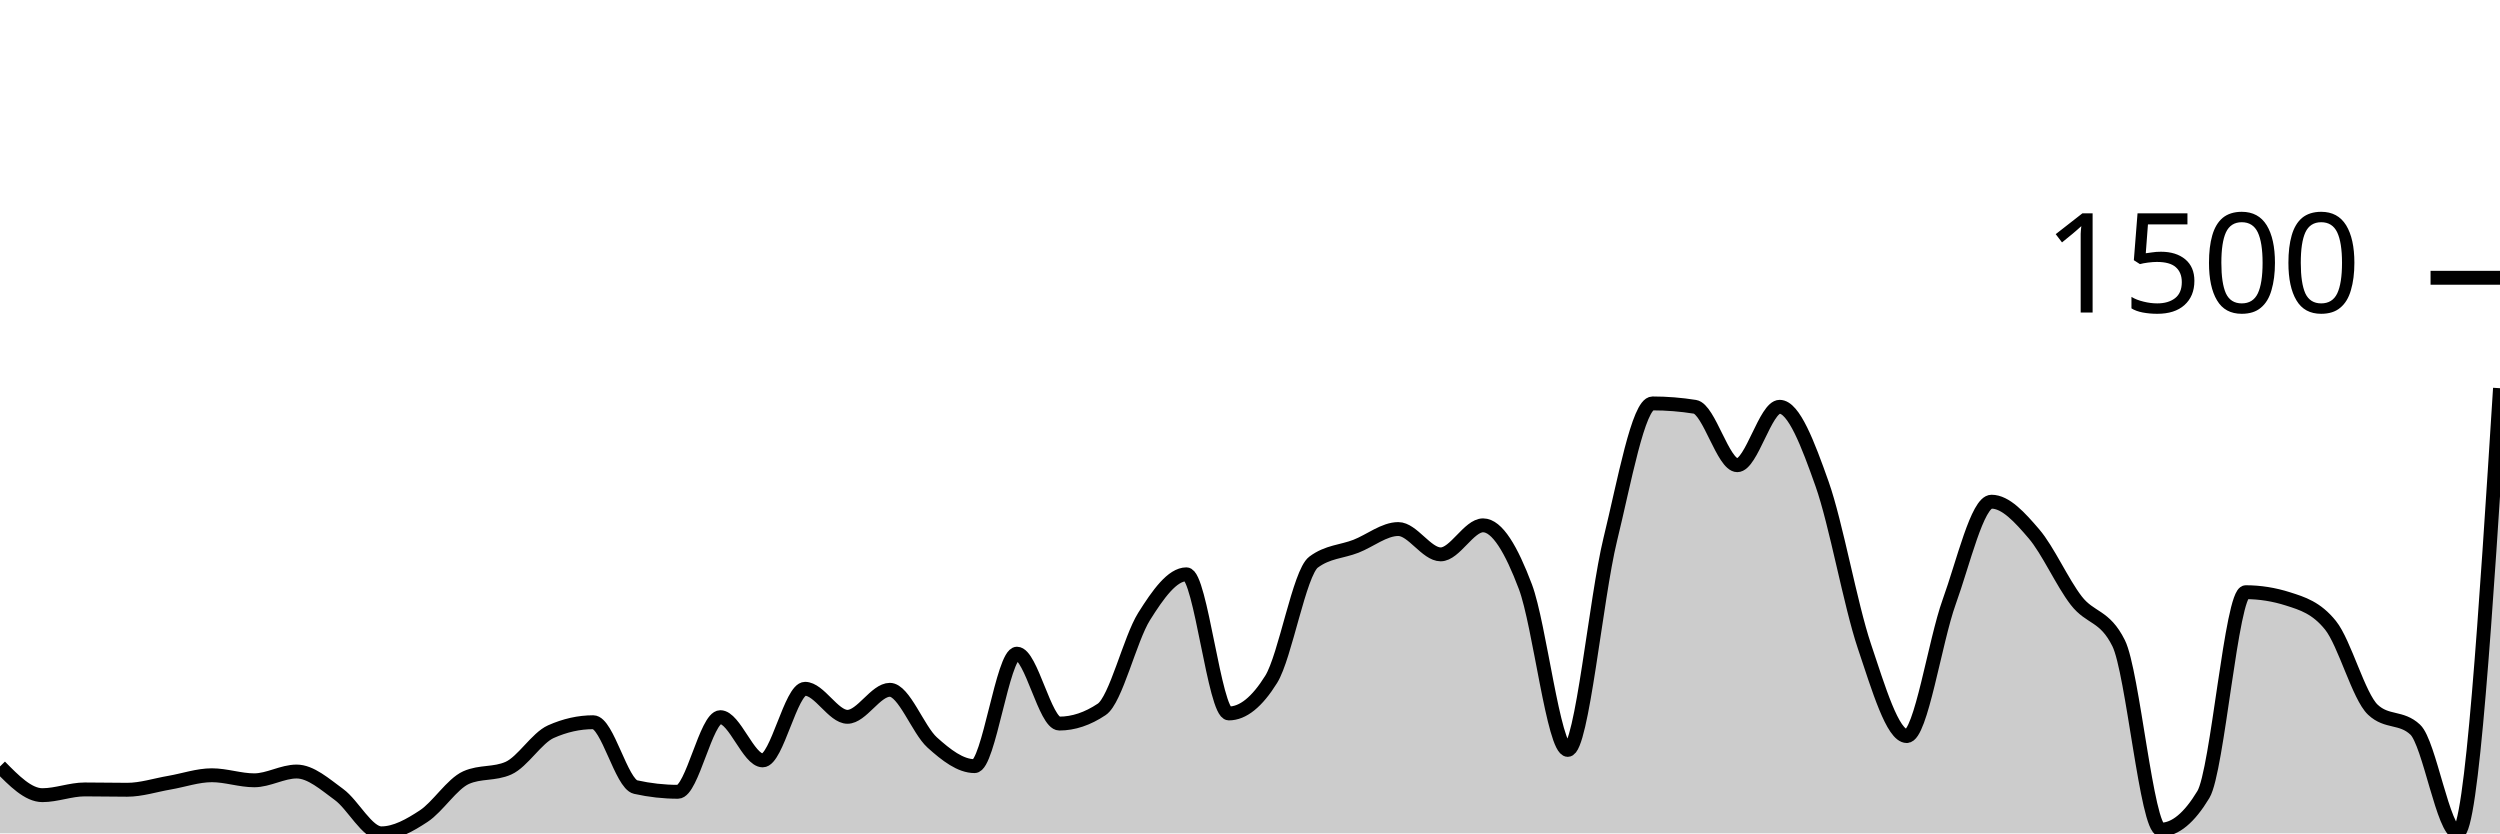
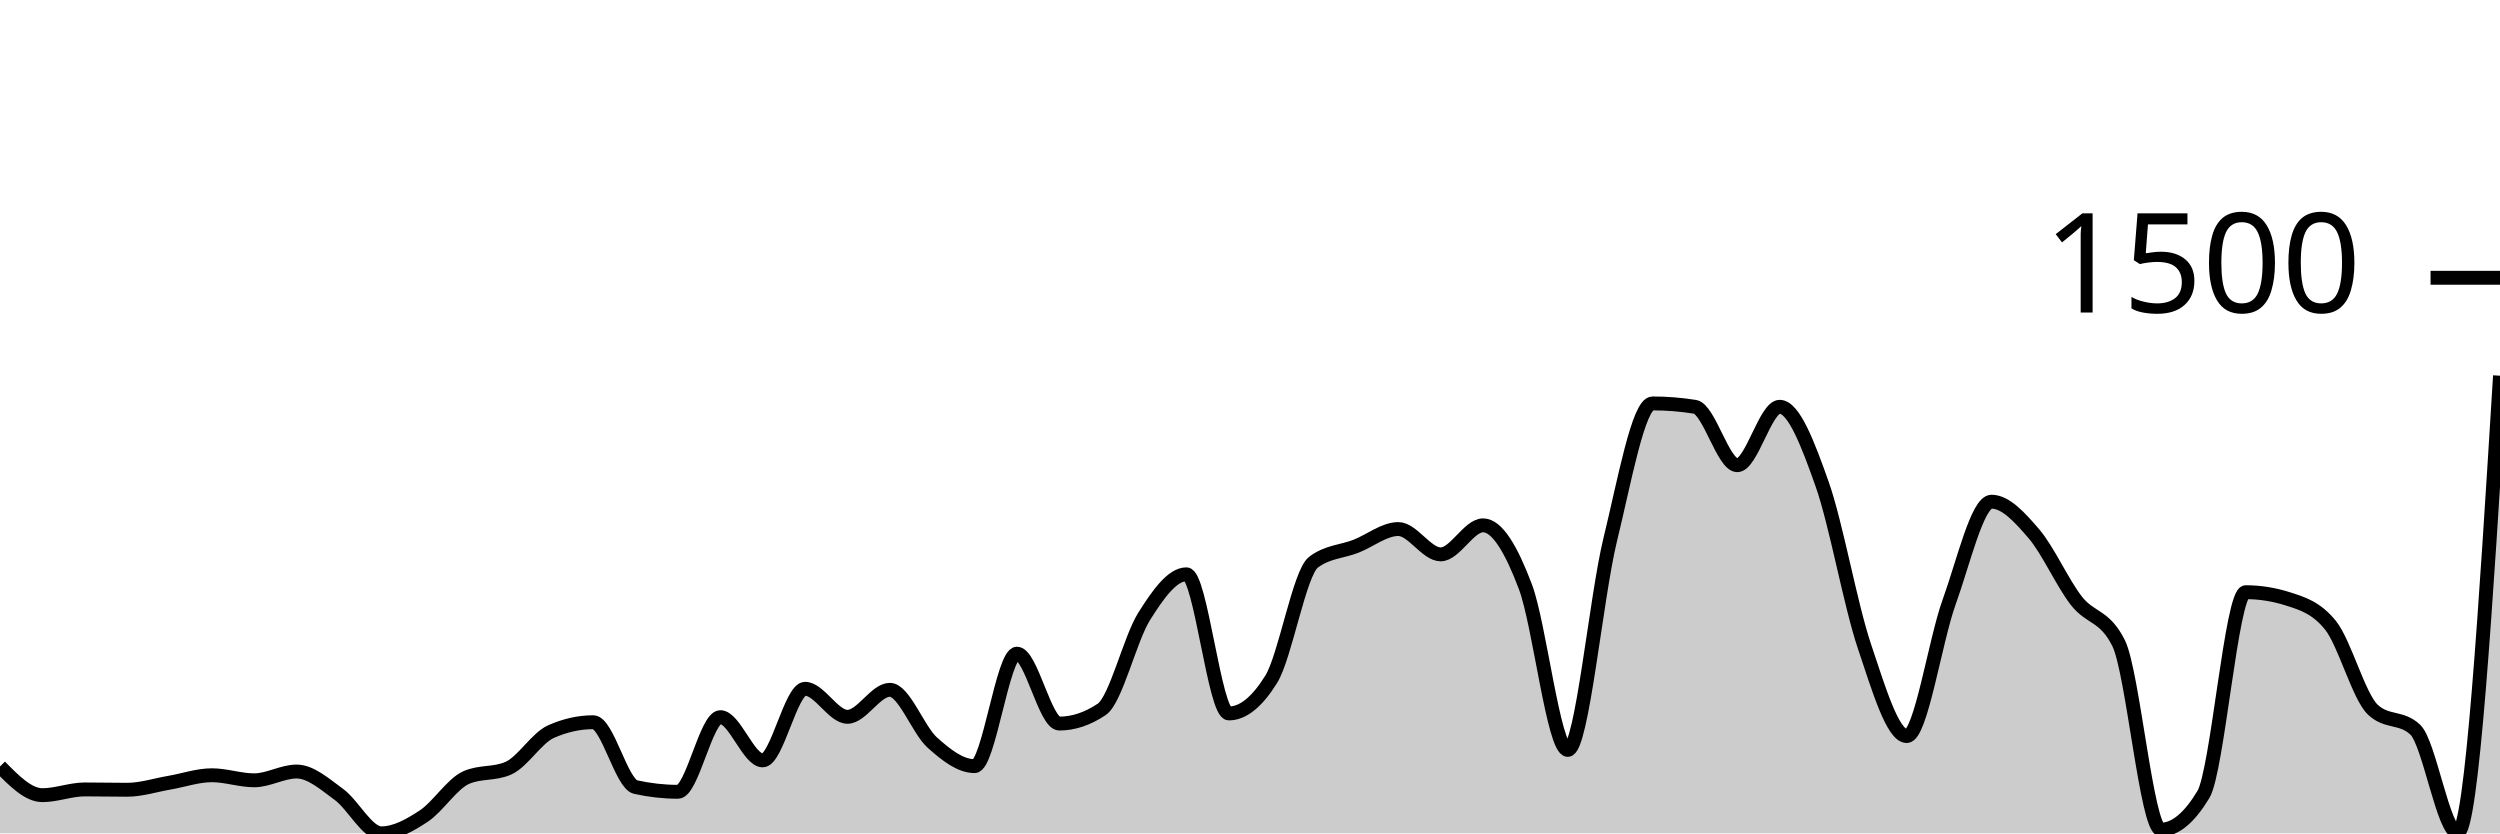
<svg xmlns="http://www.w3.org/2000/svg" viewBox="0 0 180 60">
  <g transform="translate(0,20)">
-     <path class="area" fill="rgba(0, 0, 0, 0.2)" d="M0,35.185C1.017,36.219,2.034,37.252,3.051,37.252C4.068,37.252,5.085,36.839,6.102,36.839C7.119,36.839,8.136,36.863,9.153,36.863C10.169,36.863,11.186,36.527,12.203,36.353C13.22,36.178,14.237,35.818,15.254,35.818C16.271,35.818,17.288,36.182,18.305,36.182C19.322,36.182,20.339,35.55,21.356,35.55C22.373,35.55,23.39,36.462,24.407,37.204C25.424,37.945,26.441,40,27.458,40C28.475,40,29.492,39.429,30.508,38.76C31.525,38.091,32.542,36.442,33.559,35.988C34.576,35.534,35.593,35.761,36.61,35.307C37.627,34.853,38.644,33.135,39.661,32.681C40.678,32.227,41.695,32,42.712,32C43.729,32,44.746,36.442,45.763,36.669C46.78,36.896,47.797,37.009,48.814,37.009C49.831,37.009,50.847,31.635,51.864,31.635C52.881,31.635,53.898,34.748,54.915,34.748C55.932,34.748,56.949,29.593,57.966,29.593C58.983,29.593,60,31.611,61.017,31.611C62.034,31.611,63.051,29.666,64.068,29.666C65.085,29.666,66.102,32.543,67.119,33.459C68.136,34.375,69.153,35.161,70.169,35.161C71.186,35.161,72.203,27.064,73.22,27.064C74.237,27.064,75.254,32.097,76.271,32.097C77.288,32.097,78.305,31.757,79.322,31.076C80.339,30.395,81.356,26.01,82.373,24.389C83.39,22.768,84.407,21.35,85.424,21.35C86.441,21.35,87.458,31.368,88.475,31.368C89.492,31.368,90.508,30.549,91.525,28.912C92.542,27.275,93.559,21.236,94.576,20.474C95.593,19.712,96.61,19.728,97.627,19.331C98.644,18.934,99.661,18.091,100.678,18.091C101.695,18.091,102.712,19.915,103.729,19.915C104.746,19.915,105.763,17.824,106.78,17.824C107.797,17.824,108.814,19.554,109.831,22.249C110.847,24.944,111.864,33.994,112.881,33.994C113.898,33.994,114.915,23.027,115.932,18.869C116.949,14.711,117.966,9.046,118.983,9.046C120,9.046,121.017,9.127,122.034,9.289C123.051,9.451,124.068,13.495,125.085,13.495C126.102,13.495,127.119,9.289,128.136,9.289C129.153,9.289,130.169,11.959,131.186,14.833C132.203,17.706,133.22,23.502,134.237,26.529C135.254,29.556,136.271,32.997,137.288,32.997C138.305,32.997,139.322,26.156,140.339,23.343C141.356,20.531,142.373,16.122,143.39,16.122C144.407,16.122,145.424,17.244,146.441,18.432C147.458,19.619,148.475,21.933,149.492,23.246C150.508,24.559,151.525,24.267,152.542,26.31C153.559,28.353,154.576,39.733,155.593,39.733C156.61,39.733,157.627,38.89,158.644,37.204C159.661,35.518,160.678,22.638,161.695,22.638C162.712,22.638,163.729,22.8,164.746,23.125C165.763,23.449,166.78,23.757,167.797,25.021C168.814,26.286,169.831,30.144,170.847,31.1C171.864,32.057,172.881,31.579,173.898,32.535C174.915,33.491,175.932,39.951,176.949,39.951C177.966,39.951,178.983,23.951,180,7.951L180,40C178.983,40,177.966,40,176.949,40C175.932,40,174.915,40,173.898,40C172.881,40,171.864,40,170.847,40C169.831,40,168.814,40,167.797,40C166.78,40,165.763,40,164.746,40C163.729,40,162.712,40,161.695,40C160.678,40,159.661,40,158.644,40C157.627,40,156.61,40,155.593,40C154.576,40,153.559,40,152.542,40C151.525,40,150.508,40,149.492,40C148.475,40,147.458,40,146.441,40C145.424,40,144.407,40,143.39,40C142.373,40,141.356,40,140.339,40C139.322,40,138.305,40,137.288,40C136.271,40,135.254,40,134.237,40C133.22,40,132.203,40,131.186,40C130.169,40,129.153,40,128.136,40C127.119,40,126.102,40,125.085,40C124.068,40,123.051,40,122.034,40C121.017,40,120,40,118.983,40C117.966,40,116.949,40,115.932,40C114.915,40,113.898,40,112.881,40C111.864,40,110.847,40,109.831,40C108.814,40,107.797,40,106.78,40C105.763,40,104.746,40,103.729,40C102.712,40,101.695,40,100.678,40C99.661,40,98.644,40,97.627,40C96.61,40,95.593,40,94.576,40C93.559,40,92.542,40,91.525,40C90.508,40,89.492,40,88.475,40C87.458,40,86.441,40,85.424,40C84.407,40,83.39,40,82.373,40C81.356,40,80.339,40,79.322,40C78.305,40,77.288,40,76.271,40C75.254,40,74.237,40,73.22,40C72.203,40,71.186,40,70.169,40C69.153,40,68.136,40,67.119,40C66.102,40,65.085,40,64.068,40C63.051,40,62.034,40,61.017,40C60,40,58.983,40,57.966,40C56.949,40,55.932,40,54.915,40C53.898,40,52.881,40,51.864,40C50.847,40,49.831,40,48.814,40C47.797,40,46.78,40,45.763,40C44.746,40,43.729,40,42.712,40C41.695,40,40.678,40,39.661,40C38.644,40,37.627,40,36.61,40C35.593,40,34.576,40,33.559,40C32.542,40,31.525,40,30.508,40C29.492,40,28.475,40,27.458,40C26.441,40,25.424,40,24.407,40C23.39,40,22.373,40,21.356,40C20.339,40,19.322,40,18.305,40C17.288,40,16.271,40,15.254,40C14.237,40,13.22,40,12.203,40C11.186,40,10.169,40,9.153,40C8.136,40,7.119,40,6.102,40C5.085,40,4.068,40,3.051,40C2.034,40,1.017,40,0,40Z" />
-     <path class="line" stroke="black" fill="none" d="M0,35.185C1.017,36.219,2.034,37.252,3.051,37.252C4.068,37.252,5.085,36.839,6.102,36.839C7.119,36.839,8.136,36.863,9.153,36.863C10.169,36.863,11.186,36.527,12.203,36.353C13.22,36.178,14.237,35.818,15.254,35.818C16.271,35.818,17.288,36.182,18.305,36.182C19.322,36.182,20.339,35.55,21.356,35.55C22.373,35.55,23.39,36.462,24.407,37.204C25.424,37.945,26.441,40,27.458,40C28.475,40,29.492,39.429,30.508,38.76C31.525,38.091,32.542,36.442,33.559,35.988C34.576,35.534,35.593,35.761,36.61,35.307C37.627,34.853,38.644,33.135,39.661,32.681C40.678,32.227,41.695,32,42.712,32C43.729,32,44.746,36.442,45.763,36.669C46.78,36.896,47.797,37.009,48.814,37.009C49.831,37.009,50.847,31.635,51.864,31.635C52.881,31.635,53.898,34.748,54.915,34.748C55.932,34.748,56.949,29.593,57.966,29.593C58.983,29.593,60,31.611,61.017,31.611C62.034,31.611,63.051,29.666,64.068,29.666C65.085,29.666,66.102,32.543,67.119,33.459C68.136,34.375,69.153,35.161,70.169,35.161C71.186,35.161,72.203,27.064,73.22,27.064C74.237,27.064,75.254,32.097,76.271,32.097C77.288,32.097,78.305,31.757,79.322,31.076C80.339,30.395,81.356,26.01,82.373,24.389C83.39,22.768,84.407,21.35,85.424,21.35C86.441,21.35,87.458,31.368,88.475,31.368C89.492,31.368,90.508,30.549,91.525,28.912C92.542,27.275,93.559,21.236,94.576,20.474C95.593,19.712,96.61,19.728,97.627,19.331C98.644,18.934,99.661,18.091,100.678,18.091C101.695,18.091,102.712,19.915,103.729,19.915C104.746,19.915,105.763,17.824,106.78,17.824C107.797,17.824,108.814,19.554,109.831,22.249C110.847,24.944,111.864,33.994,112.881,33.994C113.898,33.994,114.915,23.027,115.932,18.869C116.949,14.711,117.966,9.046,118.983,9.046C120,9.046,121.017,9.127,122.034,9.289C123.051,9.451,124.068,13.495,125.085,13.495C126.102,13.495,127.119,9.289,128.136,9.289C129.153,9.289,130.169,11.959,131.186,14.833C132.203,17.706,133.22,23.502,134.237,26.529C135.254,29.556,136.271,32.997,137.288,32.997C138.305,32.997,139.322,26.156,140.339,23.343C141.356,20.531,142.373,16.122,143.39,16.122C144.407,16.122,145.424,17.244,146.441,18.432C147.458,19.619,148.475,21.933,149.492,23.246C150.508,24.559,151.525,24.267,152.542,26.31C153.559,28.353,154.576,39.733,155.593,39.733C156.61,39.733,157.627,38.89,158.644,37.204C159.661,35.518,160.678,22.638,161.695,22.638C162.712,22.638,163.729,22.8,164.746,23.125C165.763,23.449,166.78,23.757,167.797,25.021C168.814,26.286,169.831,30.144,170.847,31.1C171.864,32.057,172.881,31.579,173.898,32.535C174.915,33.491,175.932,39.951,176.949,39.951C177.966,39.951,178.983,23.951,180,7.951" />
+     <path class="area" fill="rgba(0, 0, 0, 0.2)" d="M0,35.185C1.017,36.219,2.034,37.252,3.051,37.252C4.068,37.252,5.085,36.839,6.102,36.839C7.119,36.839,8.136,36.863,9.153,36.863C10.169,36.863,11.186,36.527,12.203,36.353C13.22,36.178,14.237,35.818,15.254,35.818C16.271,35.818,17.288,36.182,18.305,36.182C19.322,36.182,20.339,35.55,21.356,35.55C22.373,35.55,23.39,36.462,24.407,37.204C25.424,37.945,26.441,40,27.458,40C28.475,40,29.492,39.429,30.508,38.76C31.525,38.091,32.542,36.442,33.559,35.988C34.576,35.534,35.593,35.761,36.61,35.307C37.627,34.853,38.644,33.135,39.661,32.681C40.678,32.227,41.695,32,42.712,32C43.729,32,44.746,36.442,45.763,36.669C46.78,36.896,47.797,37.009,48.814,37.009C49.831,37.009,50.847,31.635,51.864,31.635C52.881,31.635,53.898,34.748,54.915,34.748C55.932,34.748,56.949,29.593,57.966,29.593C58.983,29.593,60,31.611,61.017,31.611C62.034,31.611,63.051,29.666,64.068,29.666C65.085,29.666,66.102,32.543,67.119,33.459C68.136,34.375,69.153,35.161,70.169,35.161C71.186,35.161,72.203,27.064,73.22,27.064C74.237,27.064,75.254,32.097,76.271,32.097C77.288,32.097,78.305,31.757,79.322,31.076C80.339,30.395,81.356,26.01,82.373,24.389C83.39,22.768,84.407,21.35,85.424,21.35C86.441,21.35,87.458,31.368,88.475,31.368C89.492,31.368,90.508,30.549,91.525,28.912C92.542,27.275,93.559,21.236,94.576,20.474C95.593,19.712,96.61,19.728,97.627,19.331C98.644,18.934,99.661,18.091,100.678,18.091C101.695,18.091,102.712,19.915,103.729,19.915C104.746,19.915,105.763,17.824,106.78,17.824C107.797,17.824,108.814,19.554,109.831,22.249C110.847,24.944,111.864,33.994,112.881,33.994C113.898,33.994,114.915,23.027,115.932,18.869C116.949,14.711,117.966,9.046,118.983,9.046C120,9.046,121.017,9.127,122.034,9.289C123.051,9.451,124.068,13.495,125.085,13.495C126.102,13.495,127.119,9.289,128.136,9.289C129.153,9.289,130.169,11.959,131.186,14.833C132.203,17.706,133.22,23.502,134.237,26.529C135.254,29.556,136.271,32.997,137.288,32.997C138.305,32.997,139.322,26.156,140.339,23.343C141.356,20.531,142.373,16.122,143.39,16.122C144.407,16.122,145.424,17.244,146.441,18.432C147.458,19.619,148.475,21.933,149.492,23.246C150.508,24.559,151.525,24.267,152.542,26.31C153.559,28.353,154.576,39.733,155.593,39.733C156.61,39.733,157.627,38.89,158.644,37.204C159.661,35.518,160.678,22.638,161.695,22.638C162.712,22.638,163.729,22.8,164.746,23.125C165.763,23.449,166.78,23.757,167.797,25.021C168.814,26.286,169.831,30.144,170.847,31.1C171.864,32.057,172.881,31.579,173.898,32.535C174.915,33.491,175.932,39.951,176.949,39.951C177.966,39.951,178.983,23.502,180,7.052L180,40C178.983,40,177.966,40,176.949,40C175.932,40,174.915,40,173.898,40C172.881,40,171.864,40,170.847,40C169.831,40,168.814,40,167.797,40C166.78,40,165.763,40,164.746,40C163.729,40,162.712,40,161.695,40C160.678,40,159.661,40,158.644,40C157.627,40,156.61,40,155.593,40C154.576,40,153.559,40,152.542,40C151.525,40,150.508,40,149.492,40C148.475,40,147.458,40,146.441,40C145.424,40,144.407,40,143.39,40C142.373,40,141.356,40,140.339,40C139.322,40,138.305,40,137.288,40C136.271,40,135.254,40,134.237,40C133.22,40,132.203,40,131.186,40C130.169,40,129.153,40,128.136,40C127.119,40,126.102,40,125.085,40C124.068,40,123.051,40,122.034,40C121.017,40,120,40,118.983,40C117.966,40,116.949,40,115.932,40C114.915,40,113.898,40,112.881,40C111.864,40,110.847,40,109.831,40C108.814,40,107.797,40,106.78,40C105.763,40,104.746,40,103.729,40C102.712,40,101.695,40,100.678,40C99.661,40,98.644,40,97.627,40C96.61,40,95.593,40,94.576,40C93.559,40,92.542,40,91.525,40C90.508,40,89.492,40,88.475,40C87.458,40,86.441,40,85.424,40C84.407,40,83.39,40,82.373,40C81.356,40,80.339,40,79.322,40C78.305,40,77.288,40,76.271,40C75.254,40,74.237,40,73.22,40C72.203,40,71.186,40,70.169,40C69.153,40,68.136,40,67.119,40C66.102,40,65.085,40,64.068,40C63.051,40,62.034,40,61.017,40C60,40,58.983,40,57.966,40C56.949,40,55.932,40,54.915,40C53.898,40,52.881,40,51.864,40C50.847,40,49.831,40,48.814,40C47.797,40,46.78,40,45.763,40C44.746,40,43.729,40,42.712,40C41.695,40,40.678,40,39.661,40C38.644,40,37.627,40,36.61,40C35.593,40,34.576,40,33.559,40C32.542,40,31.525,40,30.508,40C29.492,40,28.475,40,27.458,40C26.441,40,25.424,40,24.407,40C23.39,40,22.373,40,21.356,40C20.339,40,19.322,40,18.305,40C17.288,40,16.271,40,15.254,40C14.237,40,13.22,40,12.203,40C11.186,40,10.169,40,9.153,40C8.136,40,7.119,40,6.102,40C5.085,40,4.068,40,3.051,40C2.034,40,1.017,40,0,40Z" />
+     <path class="line" stroke="black" fill="none" d="M0,35.185C1.017,36.219,2.034,37.252,3.051,37.252C4.068,37.252,5.085,36.839,6.102,36.839C7.119,36.839,8.136,36.863,9.153,36.863C10.169,36.863,11.186,36.527,12.203,36.353C13.22,36.178,14.237,35.818,15.254,35.818C16.271,35.818,17.288,36.182,18.305,36.182C19.322,36.182,20.339,35.55,21.356,35.55C22.373,35.55,23.39,36.462,24.407,37.204C25.424,37.945,26.441,40,27.458,40C28.475,40,29.492,39.429,30.508,38.76C31.525,38.091,32.542,36.442,33.559,35.988C34.576,35.534,35.593,35.761,36.61,35.307C37.627,34.853,38.644,33.135,39.661,32.681C40.678,32.227,41.695,32,42.712,32C43.729,32,44.746,36.442,45.763,36.669C46.78,36.896,47.797,37.009,48.814,37.009C49.831,37.009,50.847,31.635,51.864,31.635C52.881,31.635,53.898,34.748,54.915,34.748C55.932,34.748,56.949,29.593,57.966,29.593C58.983,29.593,60,31.611,61.017,31.611C62.034,31.611,63.051,29.666,64.068,29.666C65.085,29.666,66.102,32.543,67.119,33.459C68.136,34.375,69.153,35.161,70.169,35.161C71.186,35.161,72.203,27.064,73.22,27.064C74.237,27.064,75.254,32.097,76.271,32.097C77.288,32.097,78.305,31.757,79.322,31.076C80.339,30.395,81.356,26.01,82.373,24.389C83.39,22.768,84.407,21.35,85.424,21.35C86.441,21.35,87.458,31.368,88.475,31.368C89.492,31.368,90.508,30.549,91.525,28.912C92.542,27.275,93.559,21.236,94.576,20.474C95.593,19.712,96.61,19.728,97.627,19.331C98.644,18.934,99.661,18.091,100.678,18.091C101.695,18.091,102.712,19.915,103.729,19.915C104.746,19.915,105.763,17.824,106.78,17.824C107.797,17.824,108.814,19.554,109.831,22.249C110.847,24.944,111.864,33.994,112.881,33.994C113.898,33.994,114.915,23.027,115.932,18.869C116.949,14.711,117.966,9.046,118.983,9.046C120,9.046,121.017,9.127,122.034,9.289C123.051,9.451,124.068,13.495,125.085,13.495C126.102,13.495,127.119,9.289,128.136,9.289C129.153,9.289,130.169,11.959,131.186,14.833C132.203,17.706,133.22,23.502,134.237,26.529C135.254,29.556,136.271,32.997,137.288,32.997C138.305,32.997,139.322,26.156,140.339,23.343C141.356,20.531,142.373,16.122,143.39,16.122C144.407,16.122,145.424,17.244,146.441,18.432C147.458,19.619,148.475,21.933,149.492,23.246C150.508,24.559,151.525,24.267,152.542,26.31C153.559,28.353,154.576,39.733,155.593,39.733C156.61,39.733,157.627,38.89,158.644,37.204C159.661,35.518,160.678,22.638,161.695,22.638C162.712,22.638,163.729,22.8,164.746,23.125C165.763,23.449,166.78,23.757,167.797,25.021C168.814,26.286,169.831,30.144,170.847,31.1C171.864,32.057,172.881,31.579,173.898,32.535C174.915,33.491,175.932,39.951,176.949,39.951C177.966,39.951,178.983,23.502,180,7.052" />
    <path class="axis-ceiling" stroke-width="1" stroke="black" fill="none" d="M175,0L180,0" />
    <text class="axis-ceiling-label" font-family="sans-serif" text-anchor="end" font-size="10px" x="170" y="2.5">1500</text>
  </g>
</svg>
